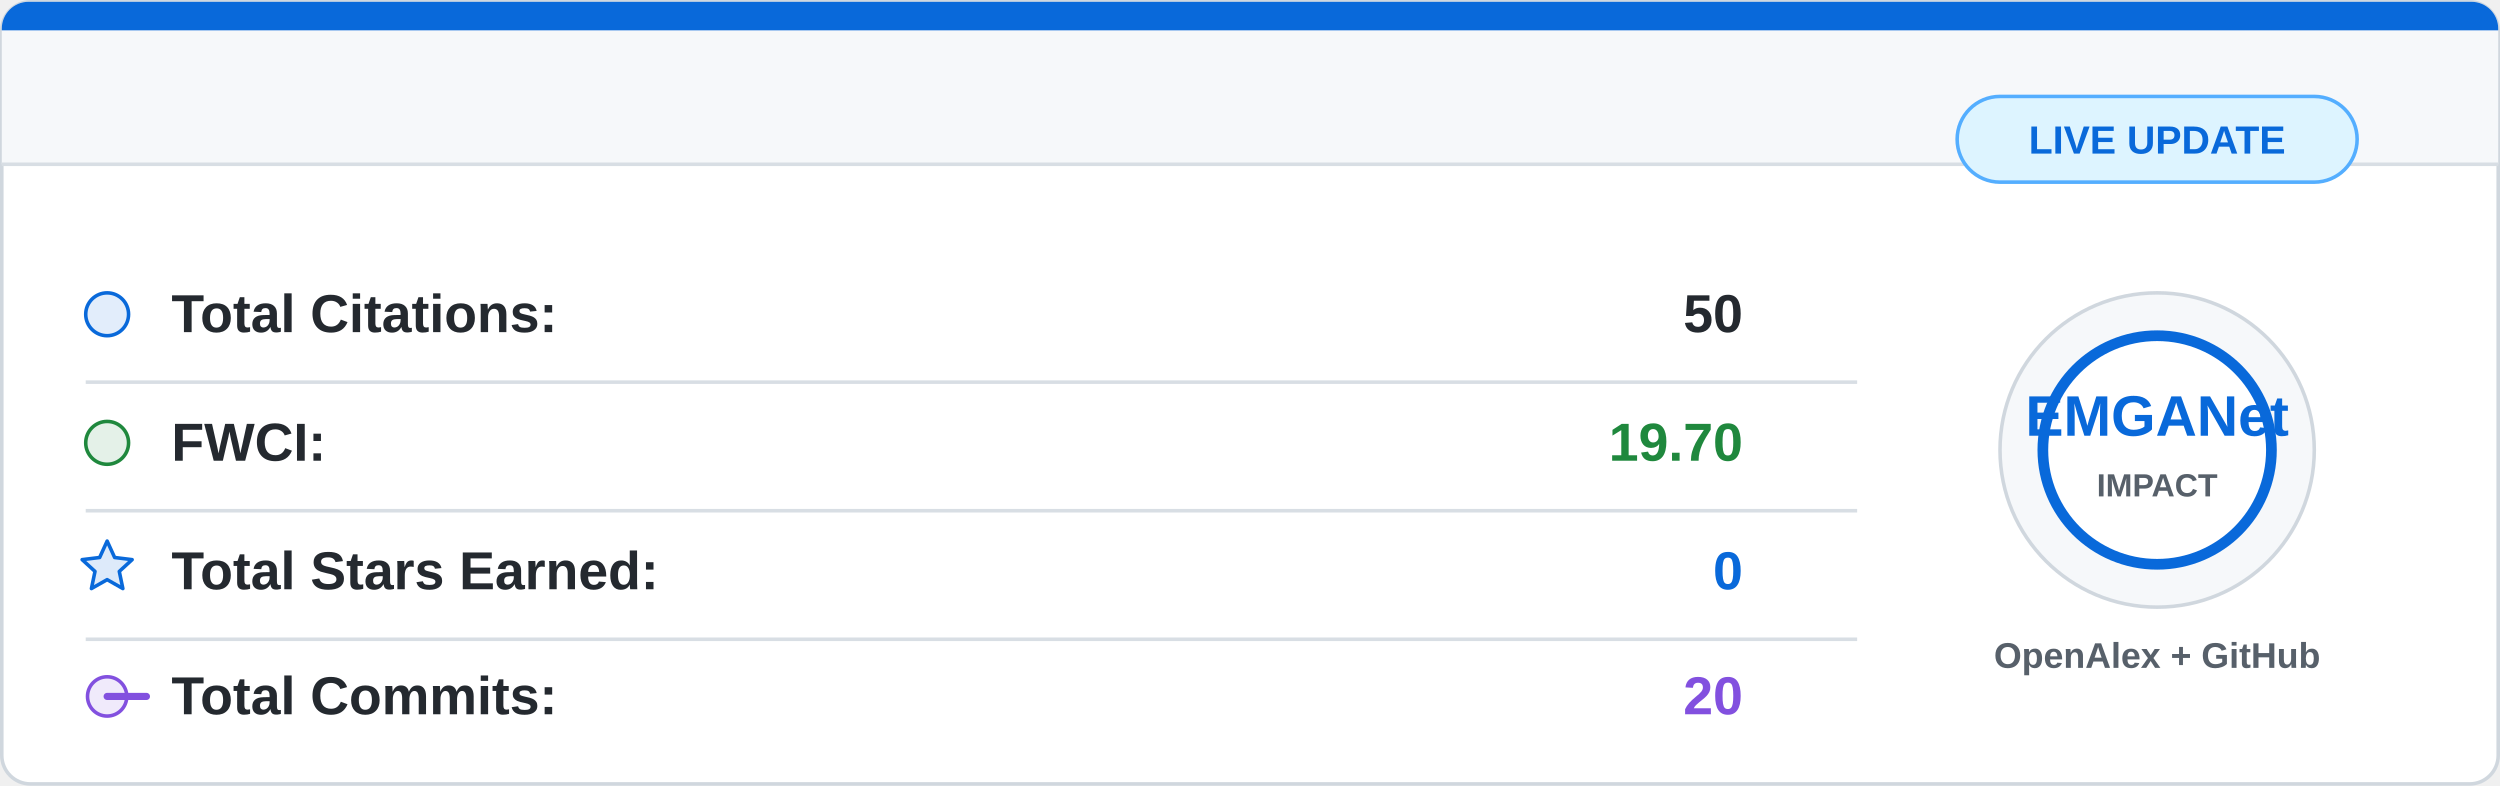
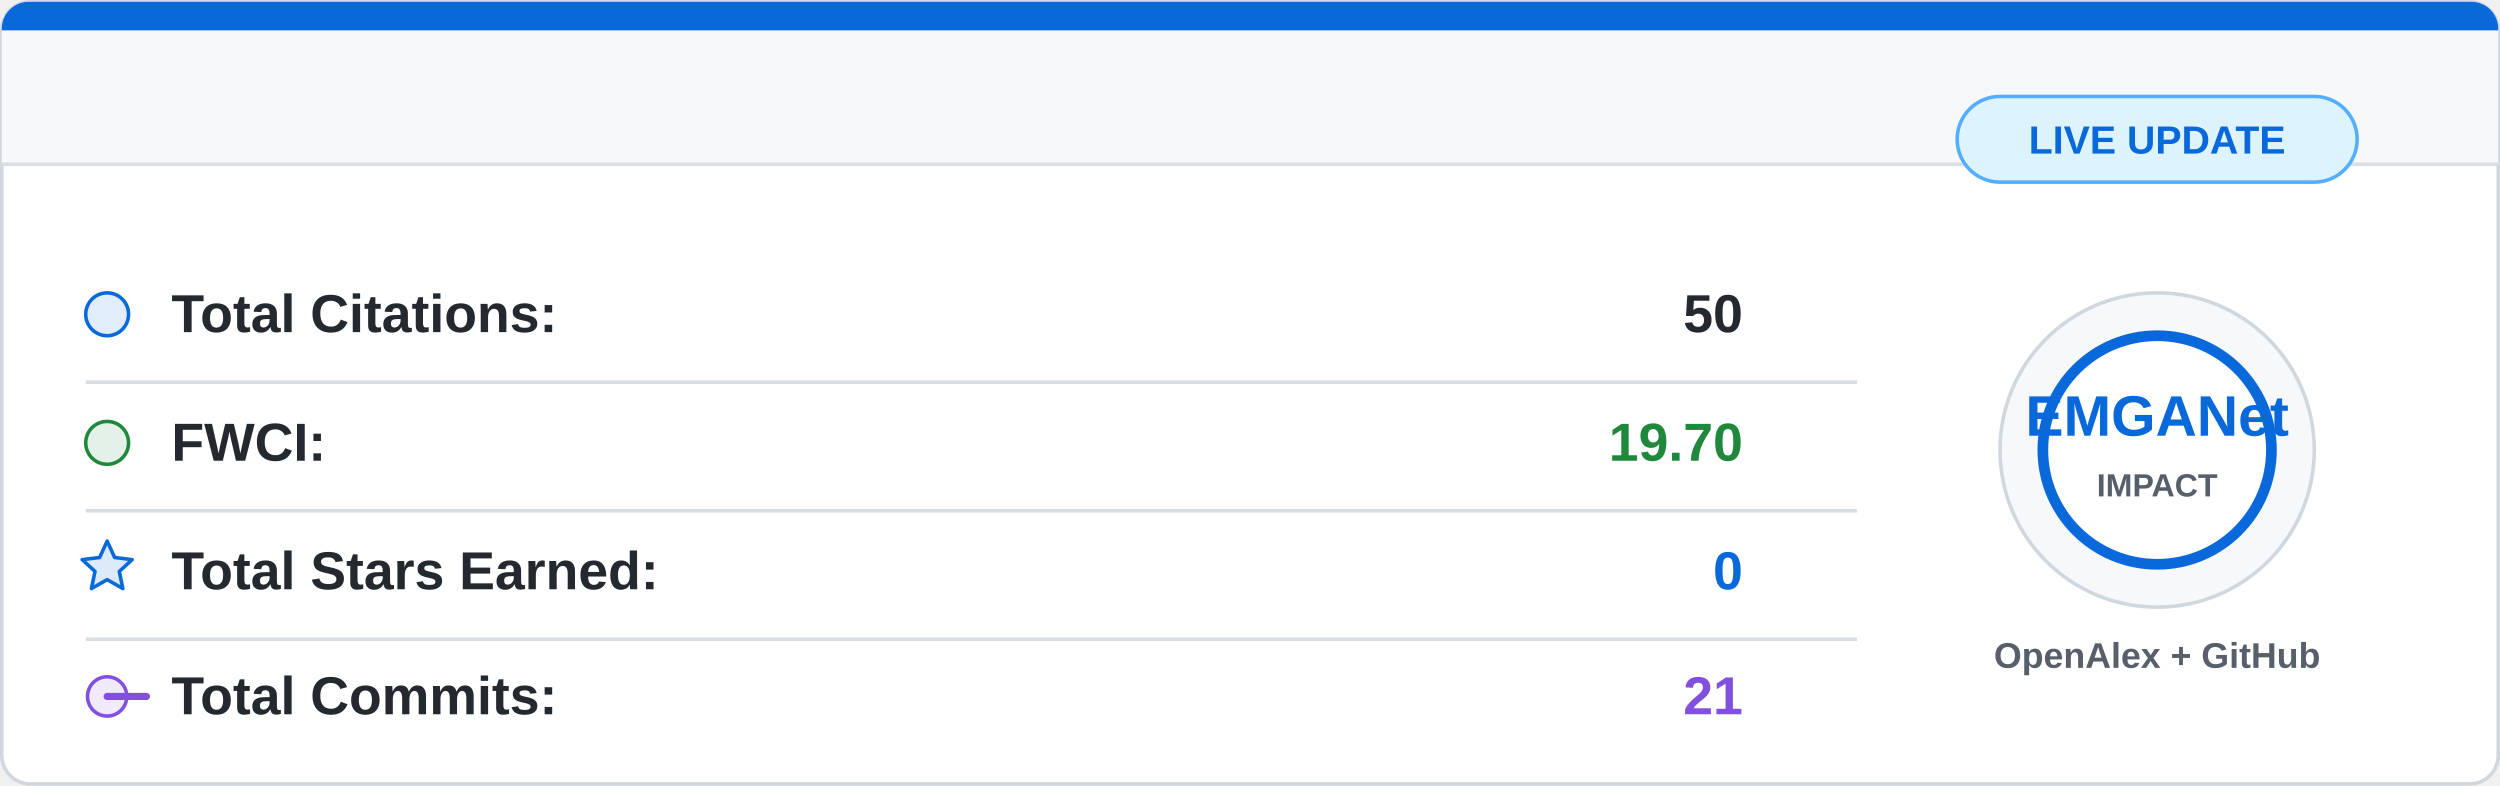
<svg xmlns="http://www.w3.org/2000/svg" width="700" height="220" viewBox="0 0 700 220">
  <rect x="0.5" y="0.5" width="699" height="219" rx="8" fill="#ffffff" stroke="#d0d7de" />
  <path d="M8 0.5 H692 A7.5 7.5 0 0 1 699.5 8 V46 H0.5 V8 A7.5 7.5 0 0 1 8 0.5 Z" fill="#f6f8fa" />
  <path d="M8 0.5 H692 A7.5 7.5 0 0 1 699.5 8 V8.5 H0.5 V8 A7.5 7.5 0 0 1 8 0.5 Z" fill="#0969da" />
  <line x1="0.5" y1="46" x2="699.5" y2="46" stroke="#d8dee4" />
  <g font-family="Segoe UI, Arial, sans-serif" font-size="15">
    <circle cx="30" cy="88" r="6" fill="#0969da" fill-opacity="0.12" stroke="#0969da" />
    <text x="48" y="93" fill="#24292f" font-weight="600">Total Citations:</text>
    <text x="488" y="93" fill="#24292f" font-weight="700" text-anchor="end">50</text>
    <line x1="24" y1="107" x2="520" y2="107" stroke="#d8dee4" />
    <circle cx="30" cy="124" r="6" fill="#1f883d" fill-opacity="0.12" stroke="#1f883d" />
    <text x="48" y="129" fill="#24292f" font-weight="600">FWCI:</text>
    <text x="488" y="129" fill="#1f883d" font-weight="700" text-anchor="end">19.70</text>
    <line x1="24" y1="143" x2="520" y2="143" stroke="#d8dee4" />
    <path d="M30 151.5 L32.1 156.1 L37 156.7 L33.4 160 L34.4 164.8 L30 162.3 L25.6 164.8 L26.6 160 L23 156.7 L27.9 156.1 Z" fill="#0969da" fill-opacity="0.14" stroke="#0969da" stroke-linejoin="round" />
    <text x="48" y="165" fill="#24292f" font-weight="600">Total Stars Earned:</text>
    <text x="488" y="165" fill="#0969da" font-weight="700" text-anchor="end">0</text>
    <line x1="24" y1="179" x2="520" y2="179" stroke="#d8dee4" />
    <circle cx="30" cy="195" r="5.5" fill="#8250df" fill-opacity="0.12" stroke="#8250df" />
    <path d="M41 195 H30" stroke="#8250df" stroke-width="2" stroke-linecap="round" />
    <text x="48" y="200" fill="#24292f" font-weight="600">Total Commits:</text>
-     <text x="488" y="200" fill="#8250df" font-weight="700" text-anchor="end">20</text>
+     <text x="488" y="200" fill="#8250df" font-weight="700" text-anchor="end">21</text>
  </g>
  <circle cx="604" cy="126" r="44" fill="#f6f8fa" stroke="#d0d7de" />
  <circle cx="604" cy="126" r="32" fill="#ffffff" stroke="#0969da" stroke-width="3" />
  <text x="604" y="122" fill="#0969da" font-family="Segoe UI, Arial, sans-serif" font-size="16" font-weight="800" text-anchor="middle">
    EMGANet
  </text>
  <text x="604" y="139" fill="#57606a" font-family="Segoe UI, Arial, sans-serif" font-size="9" font-weight="700" text-anchor="middle">
    IMPACT
  </text>
  <text x="604" y="187" fill="#57606a" font-family="Segoe UI, Arial, sans-serif" font-size="10" font-weight="600" text-anchor="middle">
    OpenAlex + GitHub
  </text>
  <rect x="548" y="27" width="112" height="24" rx="12" fill="#ddf4ff" stroke="#54aeff" />
  <text x="604" y="43" fill="#0969da" font-family="Segoe UI, Arial, sans-serif" font-size="11" font-weight="700" text-anchor="middle">
    LIVE UPDATE
  </text>
</svg>
